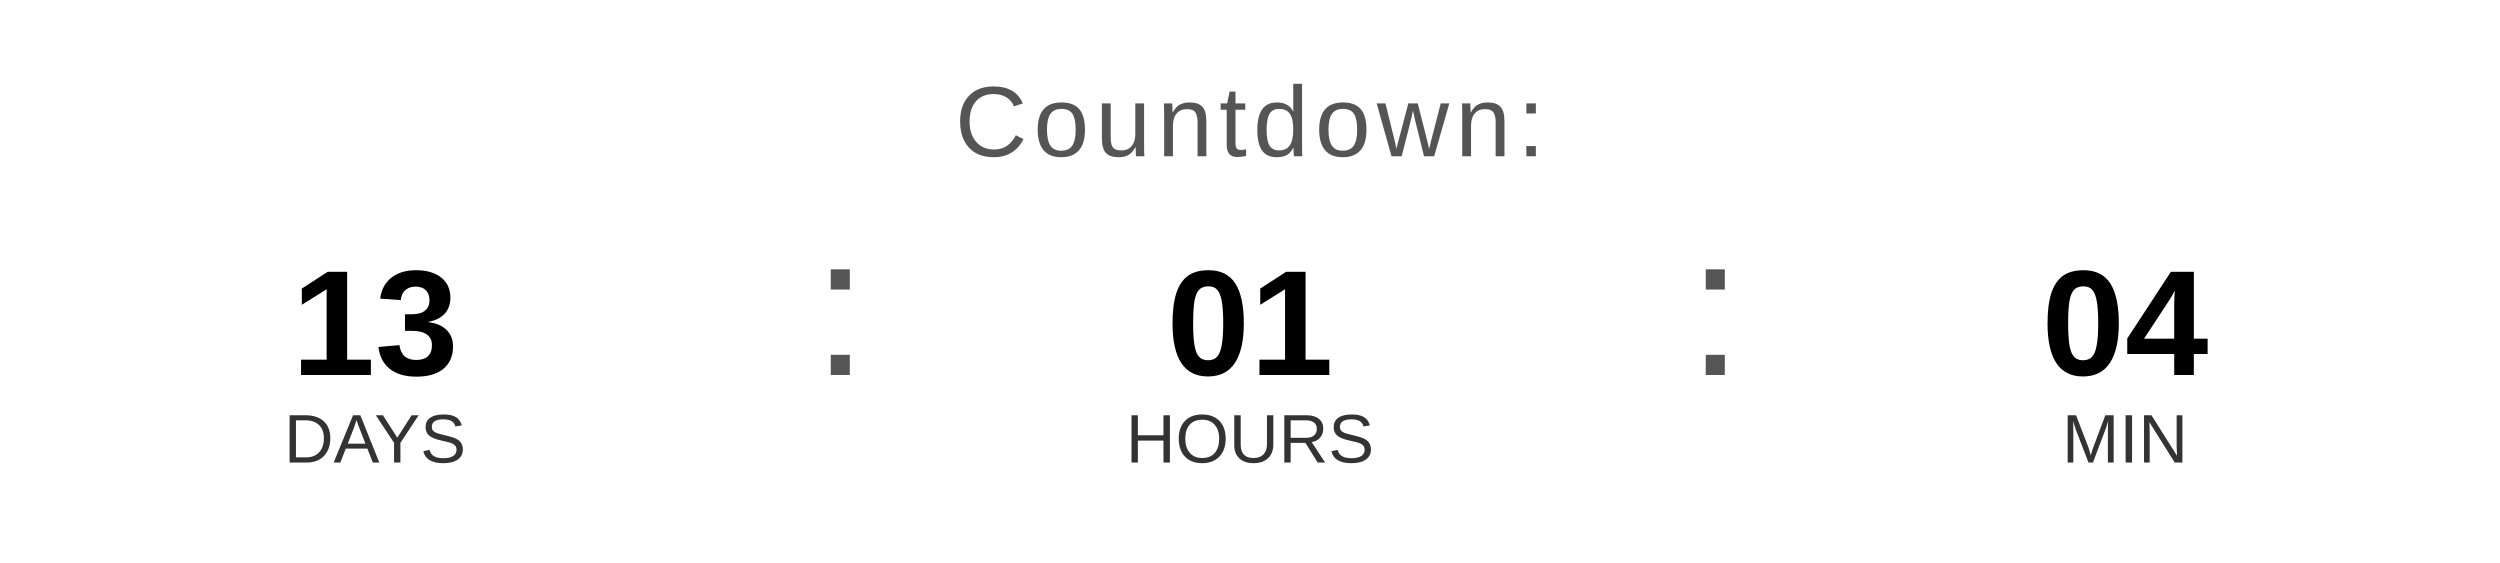
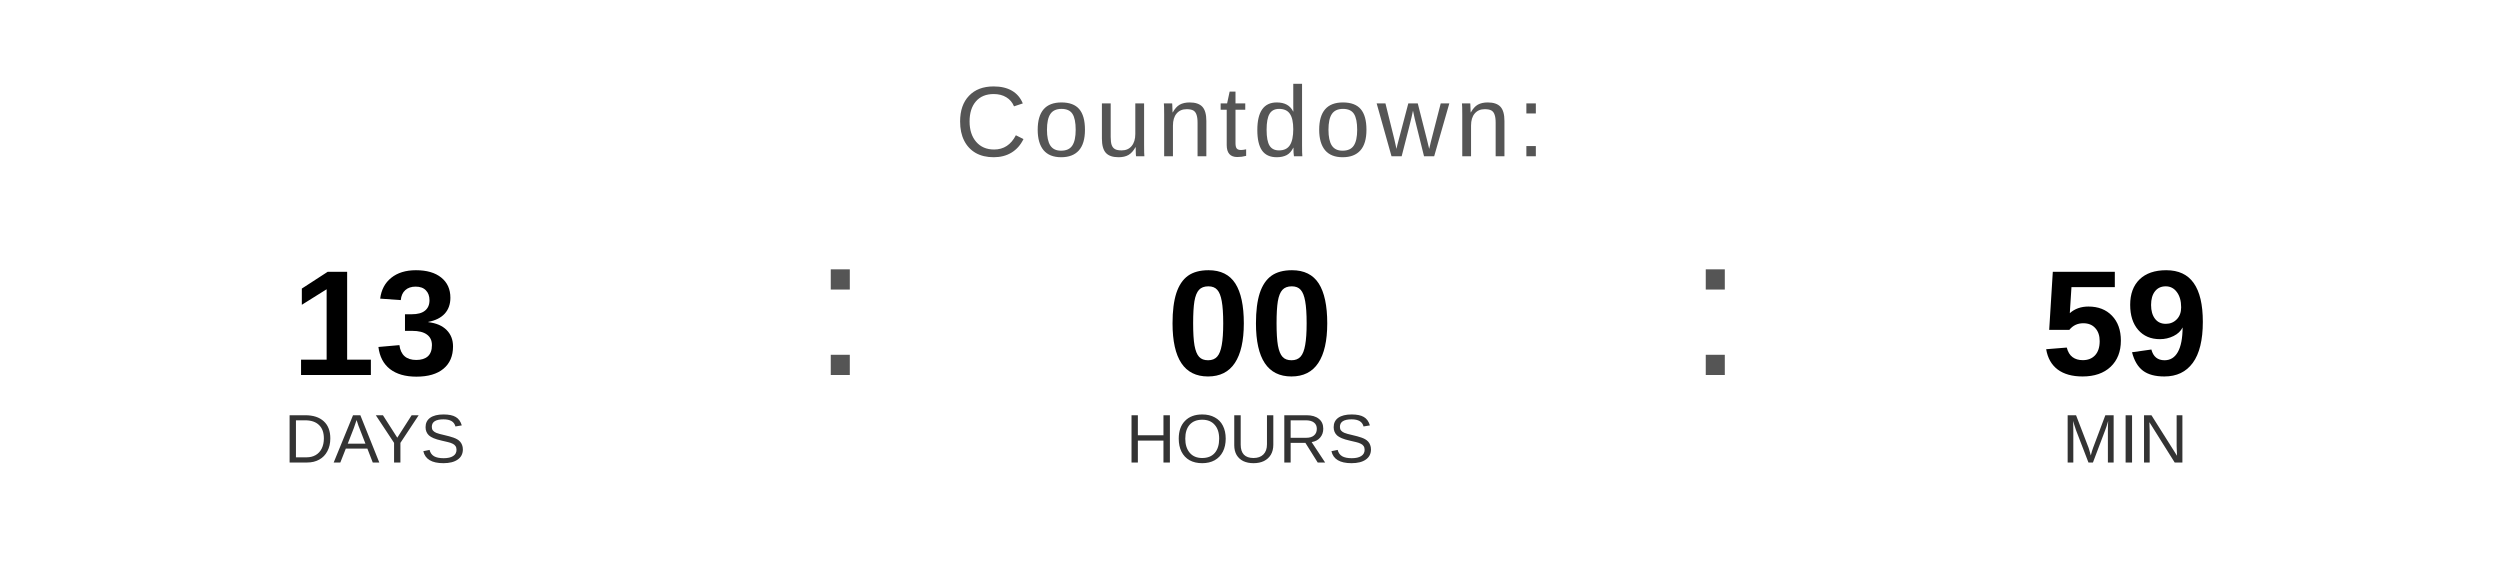
<svg xmlns="http://www.w3.org/2000/svg" width="400" height="90" viewBox="0 0 400 90">
  <text x="200" y="25" font-family="Arial, Helvetica, sans-serif" font-size="16" fill="#555555" text-anchor="middle" letter-spacing="1">
    Countdown:
  </text>
  <text x="60" y="60" font-family="Arial, Helvetica, sans-serif" font-size="24" font-weight="bold" fill="#000000" text-anchor="middle">13</text>
  <text x="60" y="74" font-family="Arial, Helvetica, sans-serif" font-size="11" fill="#333333" text-anchor="middle">DAYS</text>
  <text x="130" y="60" font-family="Arial, sans-serif" font-size="32" fill="#555555">:</text>
-   <text x="200" y="60" font-family="Arial, Helvetica, sans-serif" font-size="24" font-weight="bold" fill="#000000" text-anchor="middle">01</text>
+   <text x="200" y="60" font-family="Arial, Helvetica, sans-serif" font-size="24" font-weight="bold" fill="#000000" text-anchor="middle">00</text>
  <text x="200" y="74" font-family="Arial, Helvetica, sans-serif" font-size="11" fill="#333333" text-anchor="middle">HOURS</text>
  <text x="270" y="60" font-family="Arial, sans-serif" font-size="32" fill="#555555">:</text>
-   <text x="340" y="60" font-family="Arial, Helvetica, sans-serif" font-size="24" font-weight="bold" fill="#000000" text-anchor="middle">04</text>
+   <text x="340" y="60" font-family="Arial, Helvetica, sans-serif" font-size="24" font-weight="bold" fill="#000000" text-anchor="middle">59</text>
  <text x="340" y="74" font-family="Arial, Helvetica, sans-serif" font-size="11" fill="#333333" text-anchor="middle">MIN</text>
</svg>
